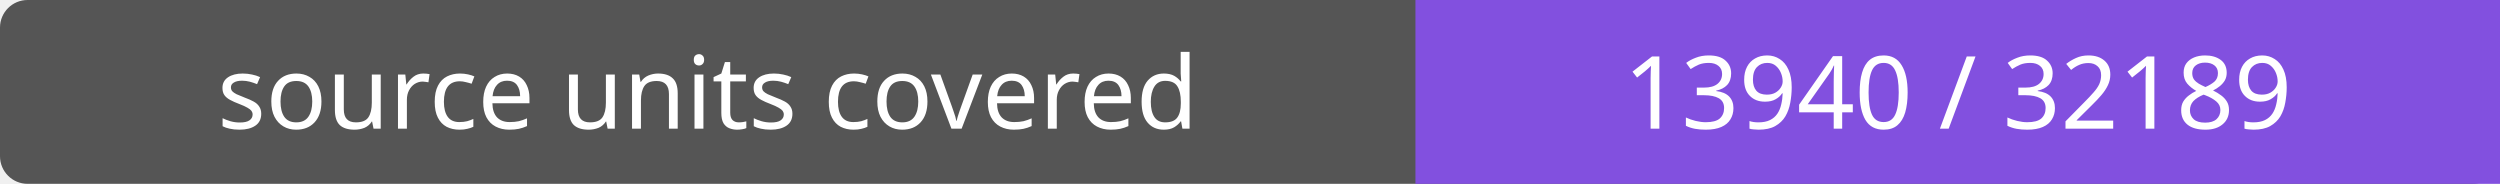
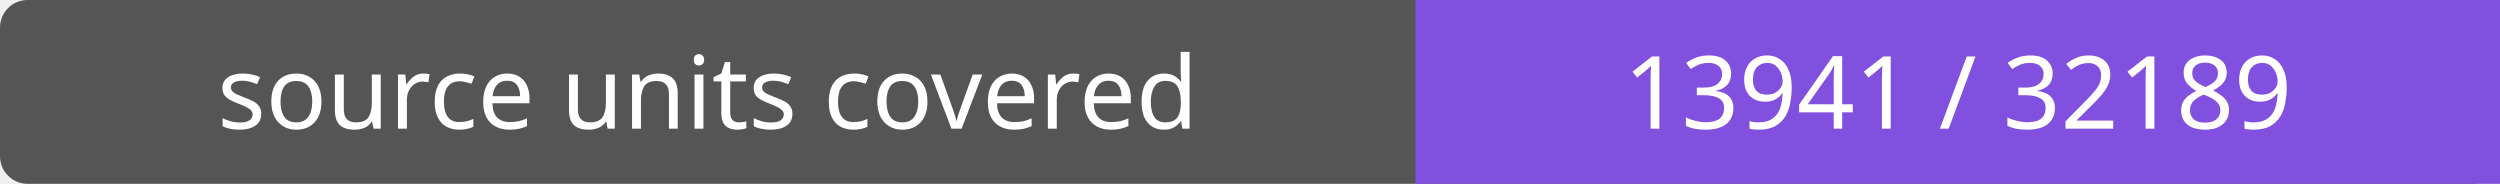
- <svg xmlns="http://www.w3.org/2000/svg" width="272" height="20" role="img" aria-label="source units covered: 13940 / 32189">
+ <svg xmlns="http://www.w3.org/2000/svg" width="272" height="20" role="img" aria-label="source units covered: 13941 / 32189">
  <rect width="272" height="20" rx="3" fill="#555" />
  <path fill="#8250df" d="M154 0h118v20H154z" />
  <g fill="#fff" text-anchor="middle" font-family="Verdana,sans-serif" font-size="11">
    <text x="77.0" y="14">source units covered</text>
-     <text x="213.0" y="14">13940 / 32189</text>
+     <text x="213.0" y="14">13941 / 32189</text>
  </g>
</svg>
